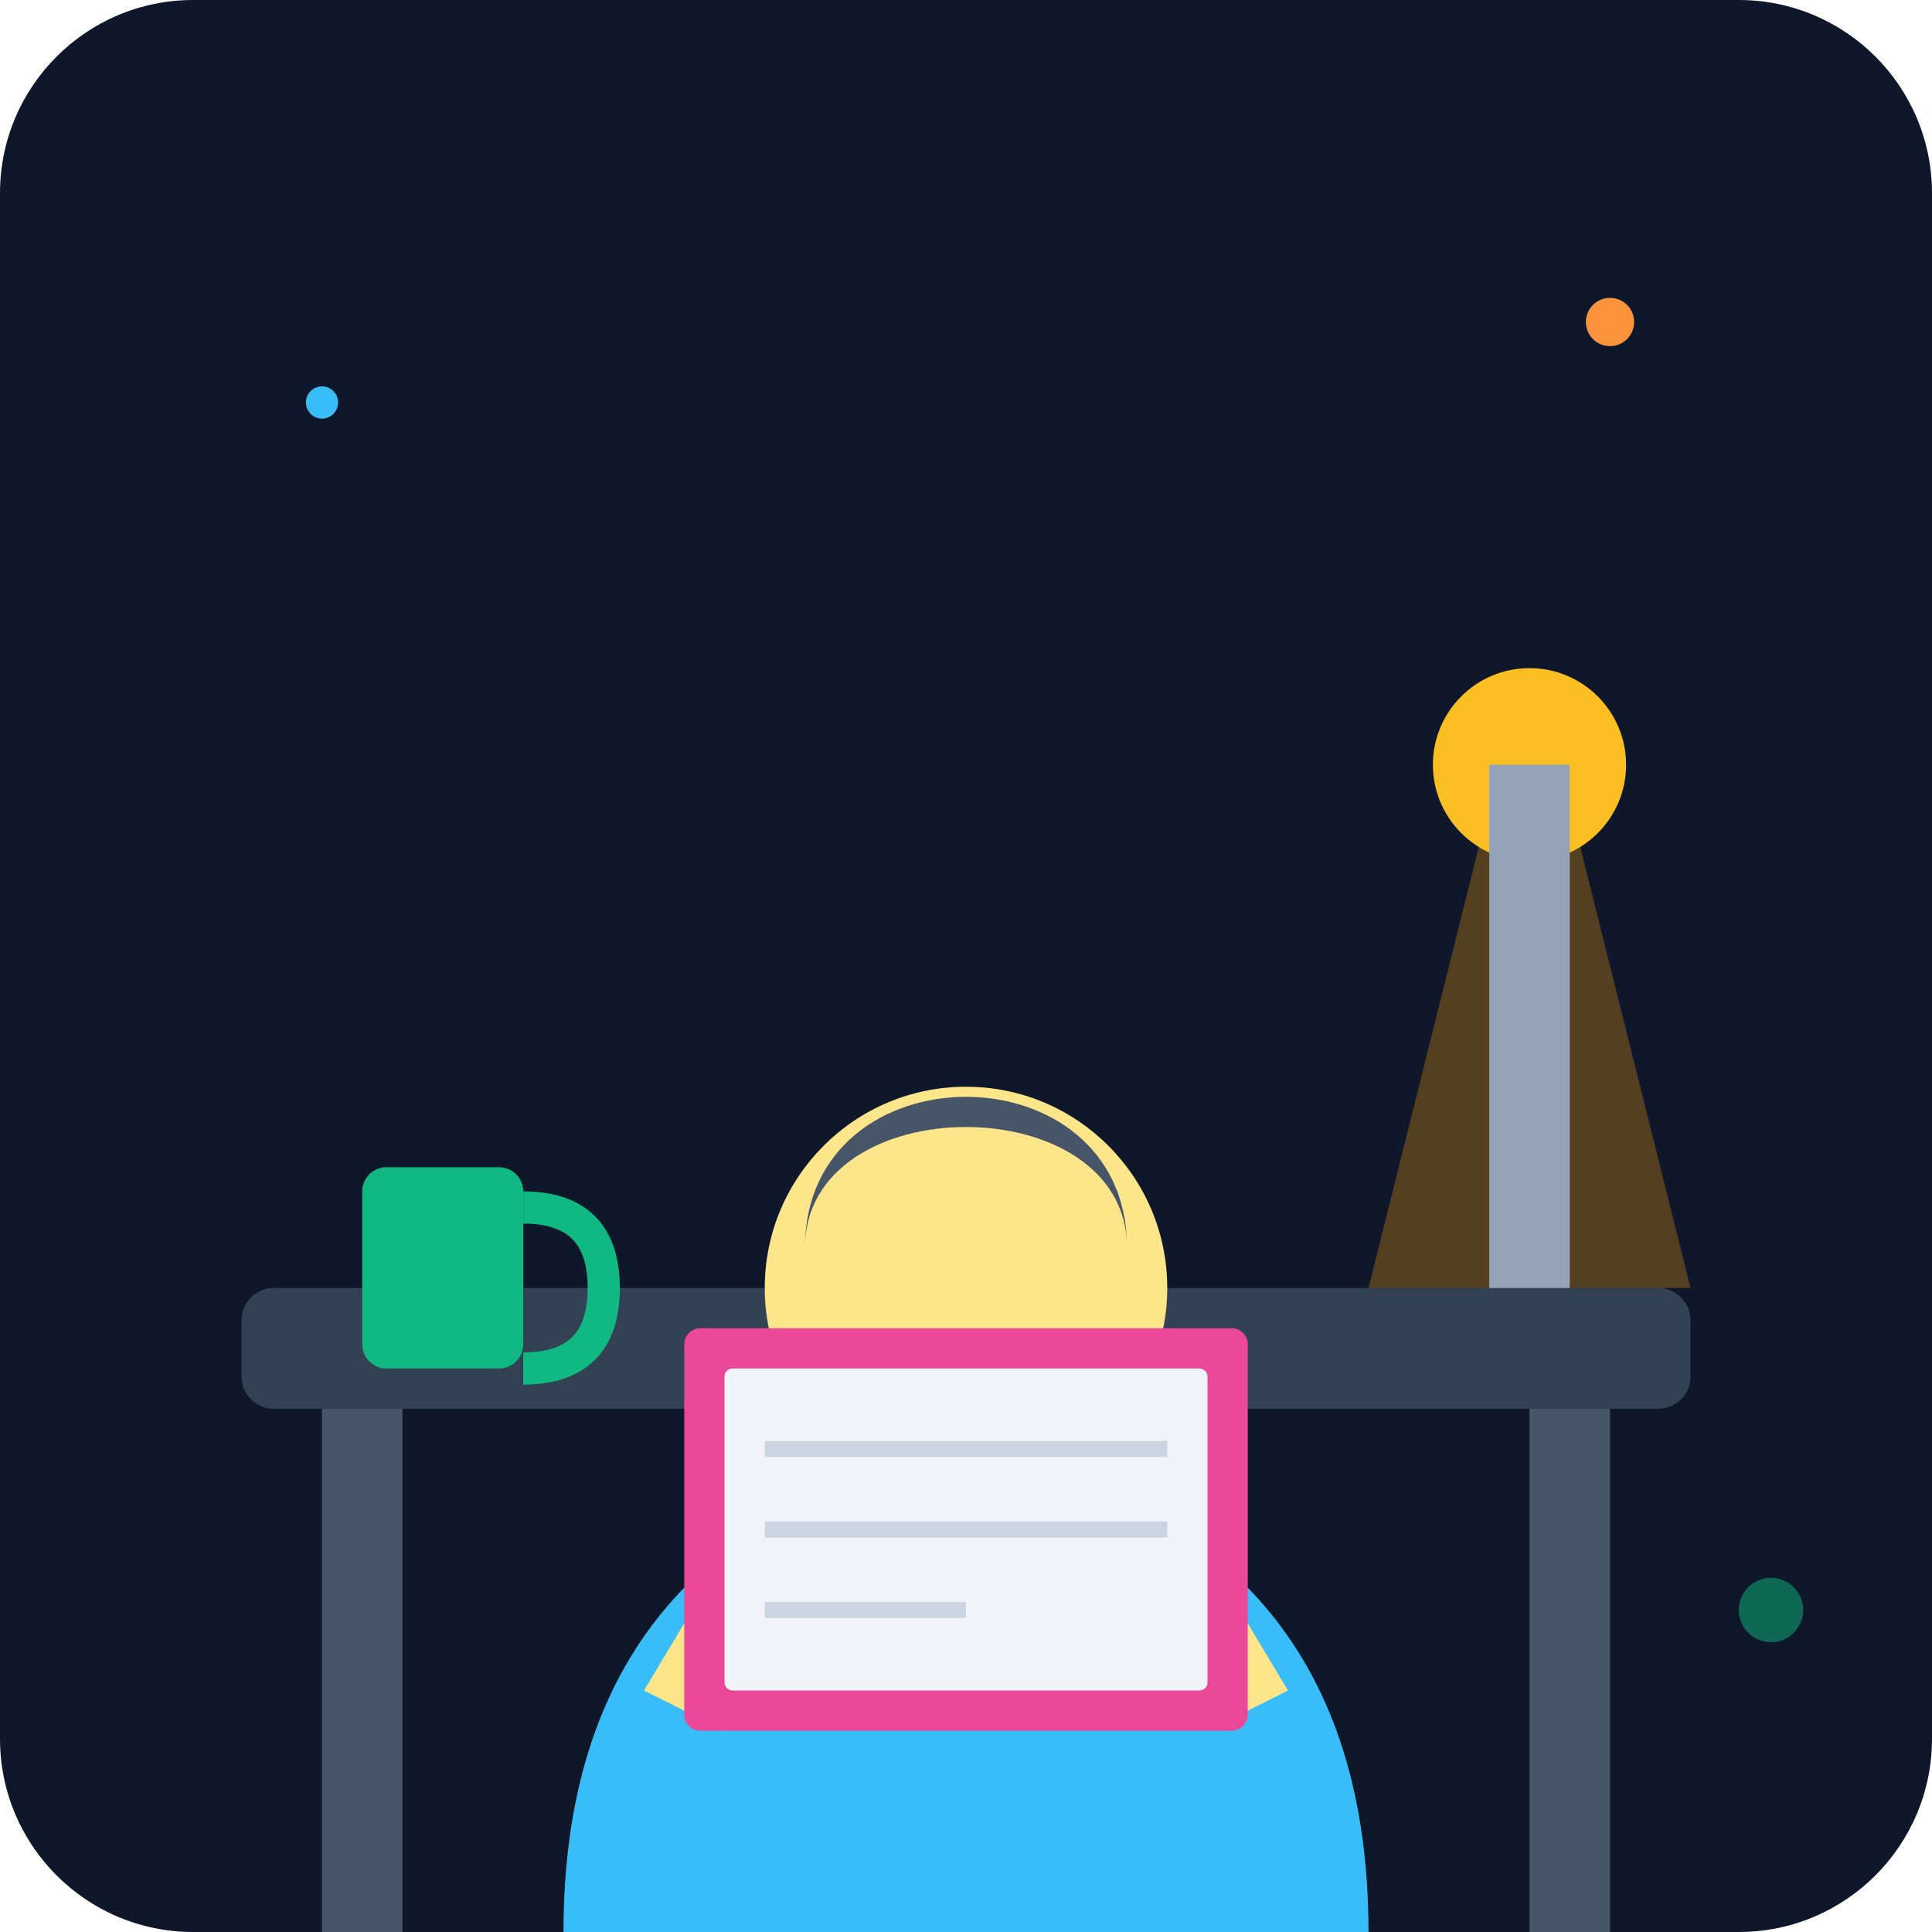
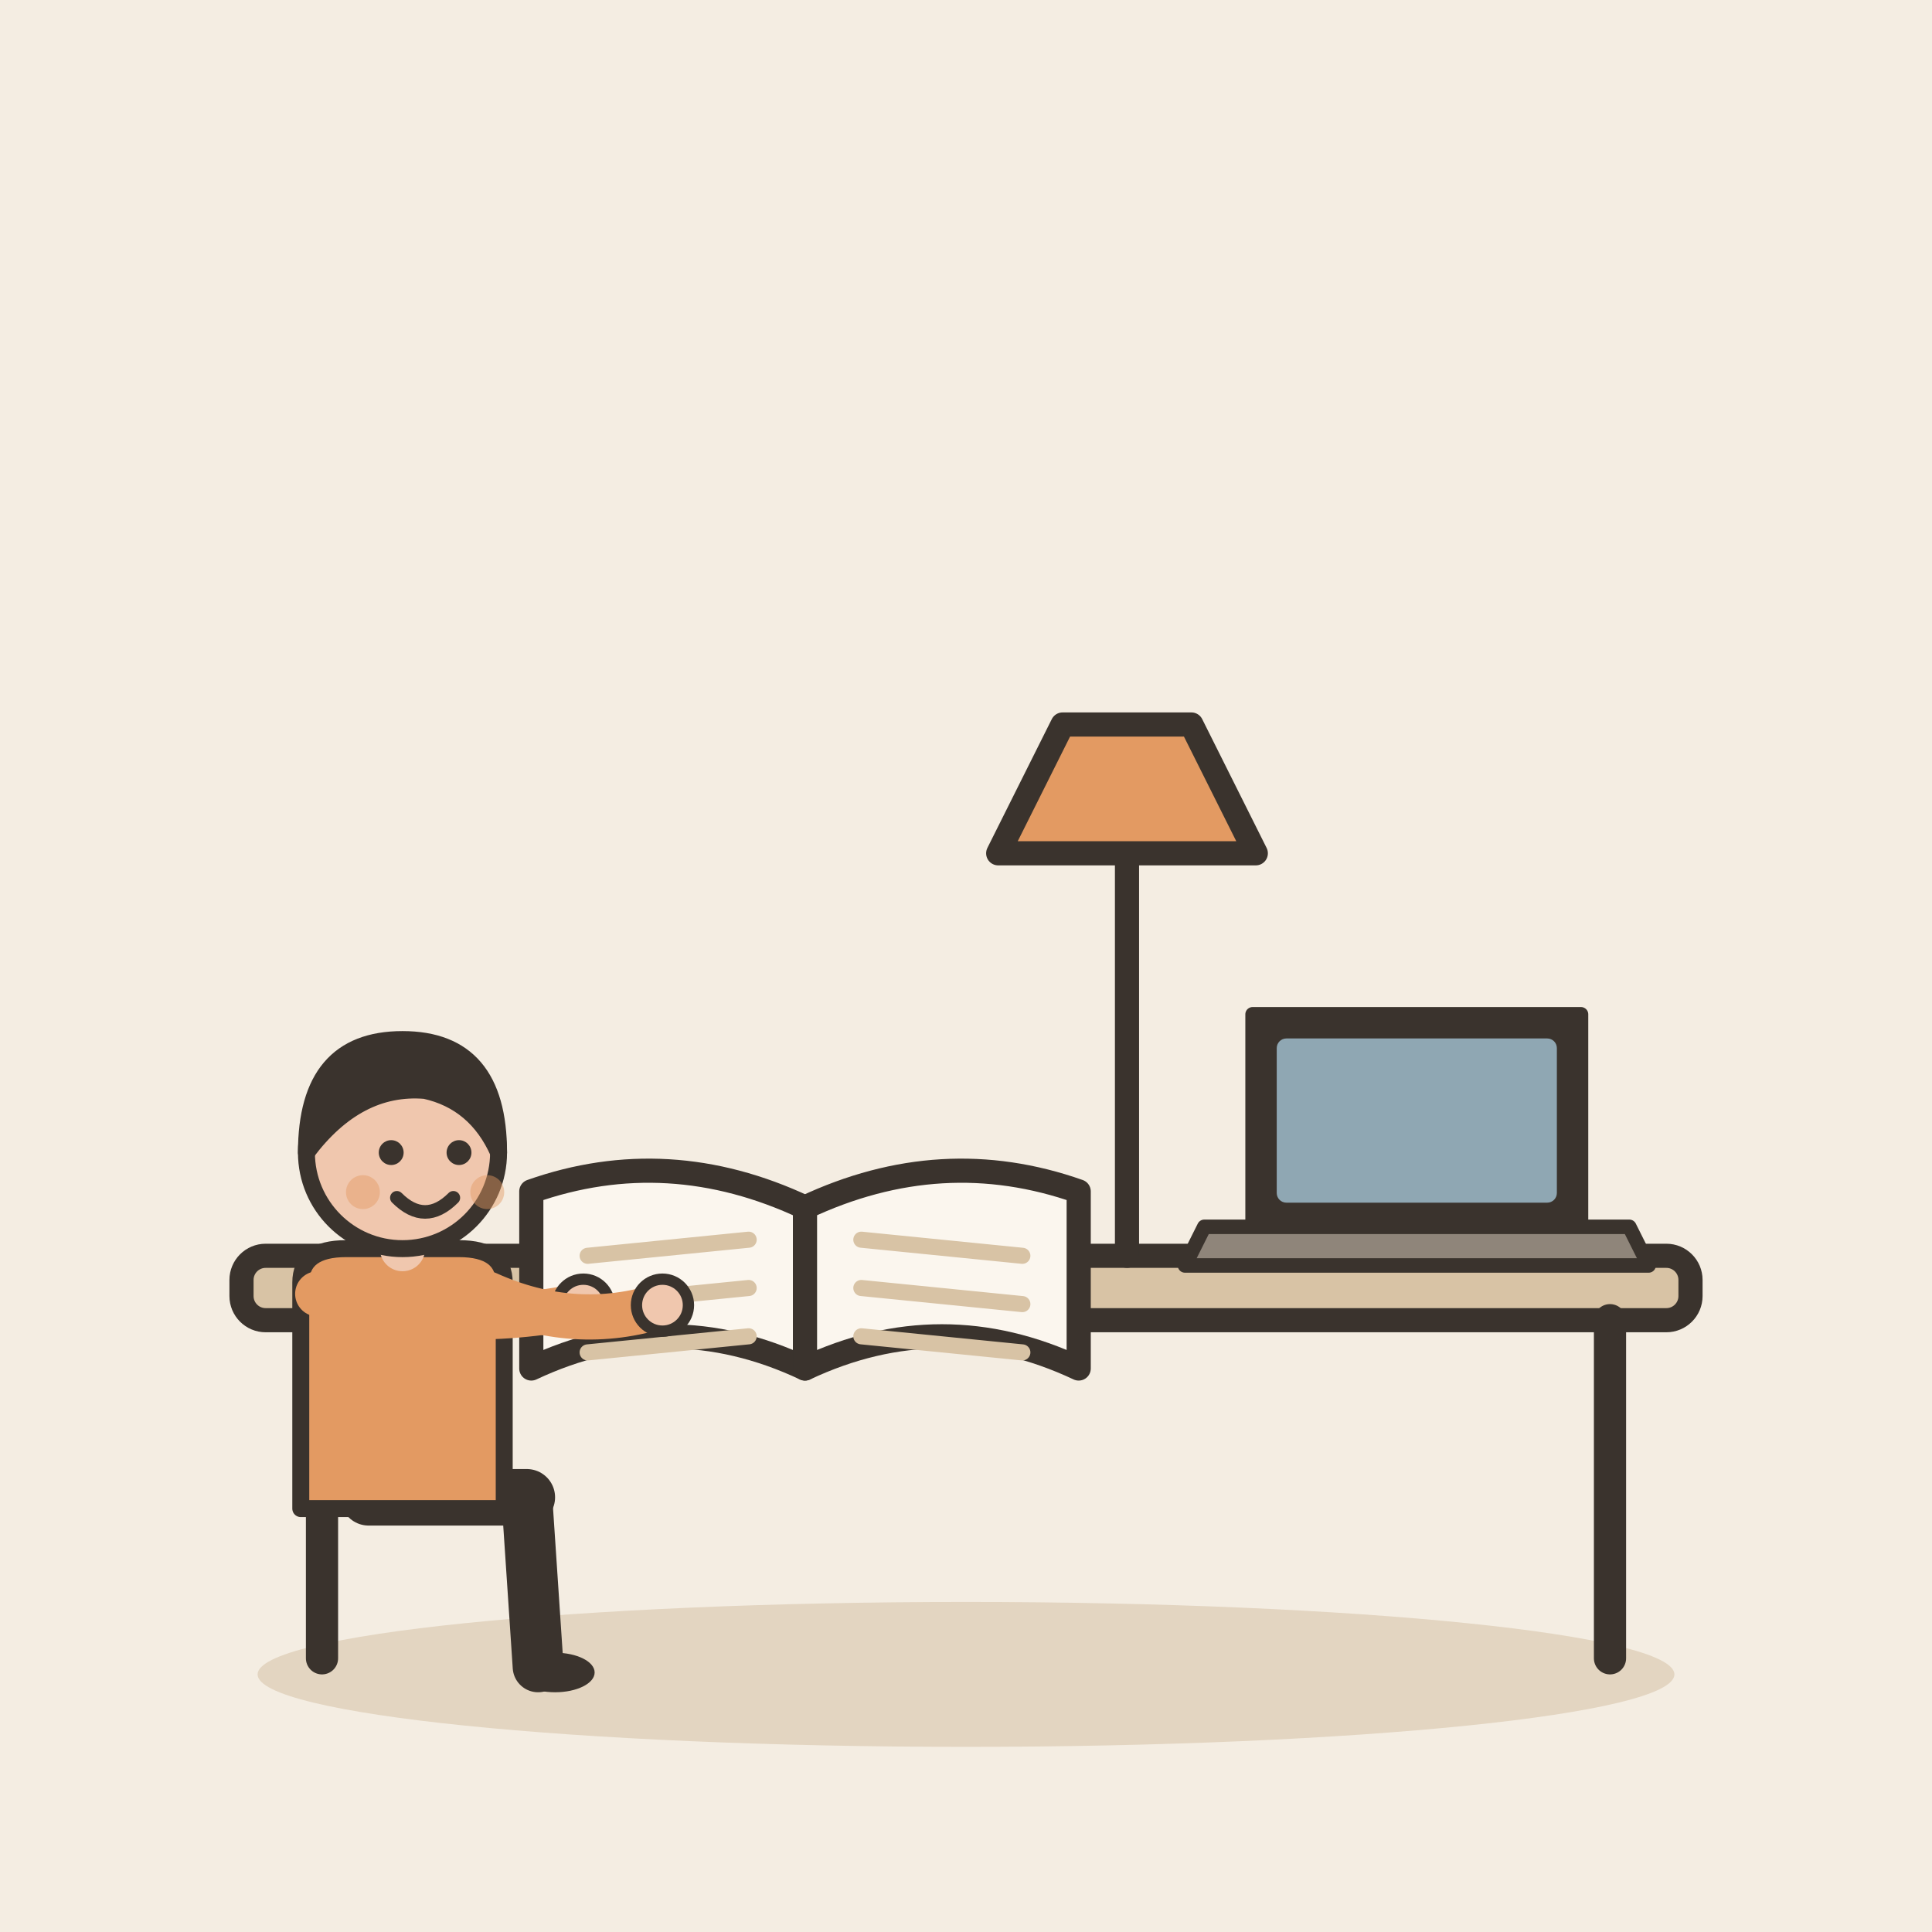
- <svg xmlns="http://www.w3.org/2000/svg" viewBox="0 0 240 240">
-   <defs>
-     <linearGradient id="bgGrad" x1="0" y1="0" x2="0" y2="240">
-       <stop offset="0%" stop-color="#0f172a" />
-       <stop offset="100%" stop-color="#1e293b" />
-     </linearGradient>
-   </defs>
-   <rect width="240" height="240" rx="24" fill="url(#bgGrad)" />
-   <rect x="30" y="160" width="180" height="15" rx="4" fill="#334155" />
-   <rect x="40" y="175" width="10" height="65" fill="#475569" />
-   <rect x="190" y="175" width="10" height="65" fill="#475569" />
-   <path d="M170 160 L185 100 L195 100 L210 160 Z" fill="#f59e0b" opacity="0.3" />
-   <circle cx="190" cy="95" r="12" fill="#fbbf24" />
-   <rect x="185" y="95" width="10" height="65" fill="#94a3b8" />
-   <g transform="translate(0, 10)">
-     <path d="M70 230 Q70 180 120 170 Q170 180 170 230 Z" fill="#38bdf8" />
-     <circle cx="120" cy="150" r="25" fill="#fde68a" />
-     <path d="M100 145 C100 120 140 120 140 145 C140 135 130 130 120 130 C110 130 100 135 100 145" fill="#475569" />
-     <path d="M95 175 L80 200 L90 205 L105 180" fill="#fde68a" />
-     <path d="M145 175 L160 200 L150 205 L135 180" fill="#fde68a" />
+ <svg xmlns="http://www.w3.org/2000/svg" viewBox="0 0 240 240" data-style="editorial">
+   <rect width="240" height="240" fill="#F4EDE2" />
+   <ellipse cx="120" cy="208" rx="88" ry="9" fill="#E3D5C1" />
+   <g transform="translate(120 206)">
+     <rect x="-90" y="-50" width="180" height="8" rx="3" fill="#D8C3A5" stroke="#3A332D" stroke-width="3" stroke-linecap="round" stroke-linejoin="round" />
+     <path d="M-80 -42L-80 0" stroke="#3A332D" stroke-width="4" stroke-linecap="round" fill="none" />
+     <path d="M80 -42L80 0" stroke="#3A332D" stroke-width="4" stroke-linecap="round" fill="none" />
  </g>
-   <rect x="85" y="165" width="70" height="50" rx="2" fill="#ec4899" />
-   <rect x="90" y="170" width="60" height="40" rx="1" fill="#f1f5f9" />
-   <line x1="95" y1="180" x2="145" y2="180" stroke="#cbd5e1" stroke-width="2" />
-   <line x1="95" y1="190" x2="145" y2="190" stroke="#cbd5e1" stroke-width="2" />
-   <line x1="95" y1="200" x2="120" y2="200" stroke="#cbd5e1" stroke-width="2" />
-   <rect x="45" y="145" width="20" height="25" rx="3" fill="#10b981" />
-   <path d="M65 150 Q75 150 75 160 Q75 170 65 170" stroke="#10b981" stroke-width="4" fill="none" />
-   <circle cx="200" cy="40" r="3" fill="#fb923c" />
-   <circle cx="40" cy="50" r="2" fill="#38bdf8" />
-   <circle cx="220" cy="200" r="4" fill="#10b981" opacity="0.5" />
+   <g transform="translate(100 150)">
+     <path d="M0 0Q-17 -8 -34 -2L-34 20Q-17 12 0 20Z" fill="#FBF6EE" stroke="#3A332D" stroke-width="3" stroke-linecap="round" stroke-linejoin="round" />
+     <path d="M0 0Q17 -8 34 -2L34 20Q17 12 0 20Z" fill="#FBF6EE" stroke="#3A332D" stroke-width="3" stroke-linecap="round" stroke-linejoin="round" />
+     <path d="M-27 6L-7 4" stroke="#D8C3A5" stroke-width="2" stroke-linecap="round" fill="none" />
+     <path d="M7 4L27 6" stroke="#D8C3A5" stroke-width="2" stroke-linecap="round" fill="none" />
+     <path d="M-27 12L-7 10" stroke="#D8C3A5" stroke-width="2" stroke-linecap="round" fill="none" />
+     <path d="M7 10L27 12" stroke="#D8C3A5" stroke-width="2" stroke-linecap="round" fill="none" />
+     <path d="M-27 18L-7 16" stroke="#D8C3A5" stroke-width="2" stroke-linecap="round" fill="none" />
+     <path d="M7 16L27 18" stroke="#D8C3A5" stroke-width="2" stroke-linecap="round" fill="none" />
+   </g>
+   <g transform="translate(176 156) scale(0.6 0.6)">
+     <path d="M-34 -50L34 -50L34 -6L-34 -6Z" fill="#3A332D" stroke="#3A332D" stroke-width="3" stroke-linecap="round" stroke-linejoin="round" />
+     <rect x="-29" y="-45" width="58" height="34" rx="2" fill="#8FA7B3" />
+     <path d="M-44 -6L44 -6L48 2L-48 2Z" fill="#8F857A" stroke="#3A332D" stroke-width="3" stroke-linecap="round" stroke-linejoin="round" />
+   </g>
+   <g transform="translate(50 186) scale(0.702 0.702)">
+     <path d="M-6 0L22 0" stroke="#3A332D" stroke-width="10" stroke-linecap="round" fill="none" />
+     <path d="M22 0L24 30" stroke="#3A332D" stroke-width="9" stroke-linecap="round" fill="none" />
+     <ellipse cx="27" cy="31" rx="7" ry="3.5" fill="#3A332D" />
+     <g transform="translate(0 40)" />
+     <path d="M-18 -38Q-18 -44 -10 -44L10 -44Q18 -44 18 -38L18 2L-18 2Z" fill="#E39A62" stroke="#3A332D" stroke-width="3" stroke-linecap="round" stroke-linejoin="round" />
+     <path d="M-15 -36Q8.5 -29 32 -34" fill="none" stroke="#E39A62" stroke-width="8" stroke-linecap="round" stroke-linejoin="round" />
+     <circle cx="32" cy="-34" r="4.6" fill="#F0C7AE" stroke="#3A332D" stroke-linecap="round" stroke-linejoin="round" stroke-width="2" />
+     <path d="M15 -36Q30.5 -29 46 -34" fill="none" stroke="#E39A62" stroke-width="8" stroke-linecap="round" stroke-linejoin="round" />
+     <circle cx="46" cy="-34" r="4.6" fill="#F0C7AE" stroke="#3A332D" stroke-linecap="round" stroke-linejoin="round" stroke-width="2" />
+     <path d="M0 -44L0 -48" stroke="#F0C7AE" stroke-width="8" stroke-linecap="round" fill="none" />
+     <g transform="translate(0 40)">
+       <circle cx="0" cy="-101" r="17" fill="#F0C7AE" stroke="#3A332D" stroke-width="3" stroke-linecap="round" stroke-linejoin="round" />
+       <path d="M-17 -101Q-17 -121 0 -121Q17 -121 17 -101Q13 -110 4 -112Q-8 -113 -17 -101Z" fill="#3A332D" stroke="#3A332D" stroke-width="3" stroke-linecap="round" stroke-linejoin="round" />
+       <circle cx="-2" cy="-101" r="2.2" fill="#3A332D" />
+       <circle cx="10" cy="-101" r="2.2" fill="#3A332D" />
+       <path d="M-1 -93Q4 -88 9 -93" fill="none" stroke="#3A332D" stroke-width="2.4" stroke-linecap="round" stroke-linejoin="round" />
+       <circle cx="-7" cy="-94" r="3" fill="#E39A62" opacity="0.45" />
+       <circle cx="15" cy="-94" r="3" fill="#E39A62" opacity="0.45" />
+     </g>
+   </g>
+   <g transform="translate(140 156)">
+     <path d="M0 0L0 -50" stroke="#3A332D" stroke-width="3" stroke-linecap="round" fill="none" />
+     <path d="M-16 -50L16 -50L8 -66L-8 -66Z" fill="#E39A62" stroke="#3A332D" stroke-width="3" stroke-linecap="round" stroke-linejoin="round" />
+   </g>
</svg>
